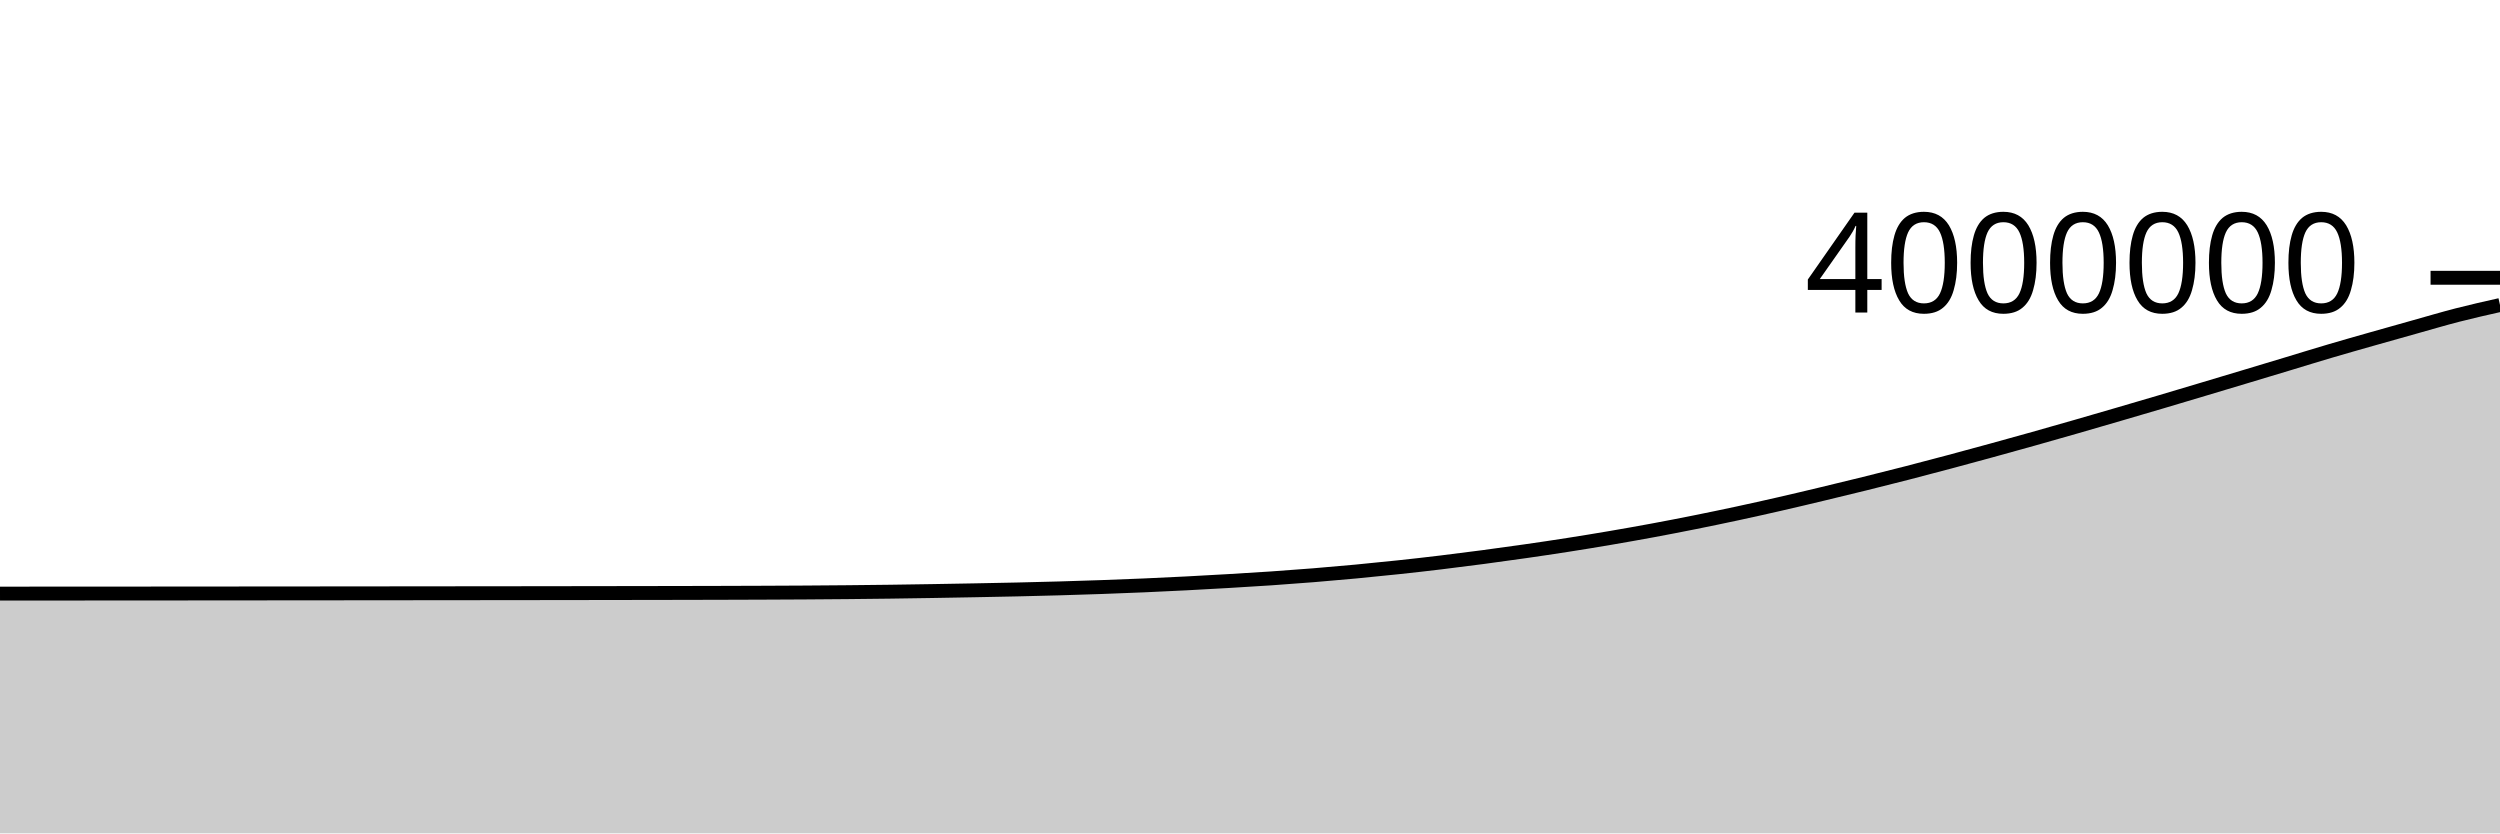
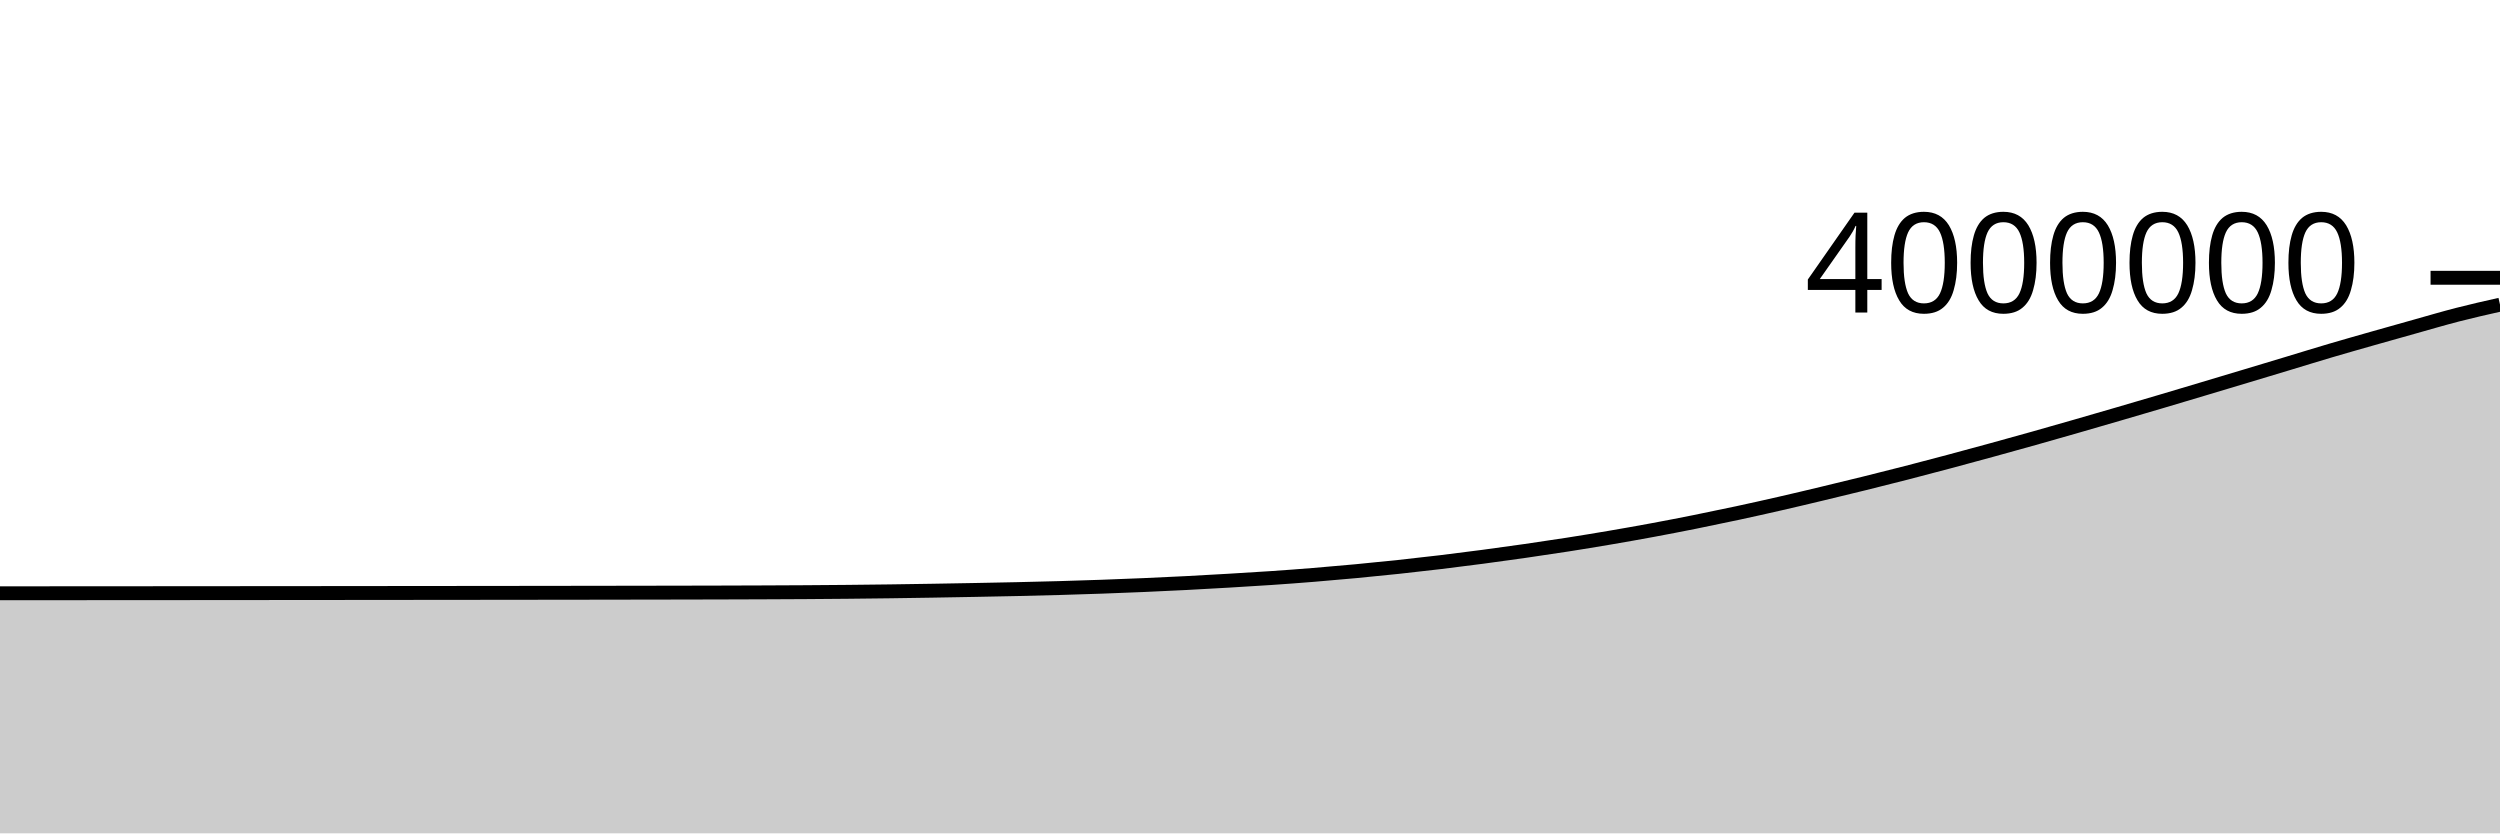
<svg xmlns="http://www.w3.org/2000/svg" viewBox="0 0 180 60">
  <g transform="translate(0,20)">
-     <path class="area" fill="rgba(0, 0, 0, 0.2)" d="M0,22.739C1.017,22.738,2.034,22.738,3.051,22.737C4.068,22.737,5.085,22.736,6.102,22.736C7.119,22.735,8.136,22.734,9.153,22.734C10.169,22.733,11.186,22.732,12.203,22.732C13.22,22.731,14.237,22.73,15.254,22.73C16.271,22.729,17.288,22.728,18.305,22.727C19.322,22.726,20.339,22.725,21.356,22.725C22.373,22.724,23.39,22.723,24.407,22.722C25.424,22.721,26.441,22.72,27.458,22.719C28.475,22.718,29.492,22.717,30.508,22.716C31.525,22.715,32.542,22.714,33.559,22.713C34.576,22.712,35.593,22.711,36.61,22.71C37.627,22.708,38.644,22.707,39.661,22.706C40.678,22.704,41.695,22.703,42.712,22.702C43.729,22.7,44.746,22.699,45.763,22.697C46.78,22.695,47.797,22.694,48.814,22.692C49.831,22.69,50.847,22.688,51.864,22.685C52.881,22.682,53.898,22.679,54.915,22.675C55.932,22.671,56.949,22.666,57.966,22.66C58.983,22.653,60,22.646,61.017,22.636C62.034,22.627,63.051,22.615,64.068,22.602C65.085,22.588,66.102,22.572,67.119,22.556C68.136,22.539,69.153,22.521,70.169,22.502C71.186,22.483,72.203,22.463,73.22,22.441C74.237,22.418,75.254,22.393,76.271,22.364C77.288,22.335,78.305,22.303,79.322,22.267C80.339,22.231,81.356,22.192,82.373,22.148C83.39,22.104,84.407,22.055,85.424,22.003C86.441,21.951,87.458,21.894,88.475,21.834C89.492,21.774,90.508,21.713,91.525,21.644C92.542,21.574,93.559,21.499,94.576,21.417C95.593,21.335,96.61,21.245,97.627,21.15C98.644,21.054,99.661,20.952,100.678,20.843C101.695,20.735,102.712,20.62,103.729,20.497C104.746,20.375,105.763,20.245,106.78,20.11C107.797,19.975,108.814,19.835,109.831,19.688C110.847,19.542,111.864,19.392,112.881,19.232C113.898,19.073,114.915,18.907,115.932,18.733C116.949,18.559,117.966,18.379,118.983,18.191C120,18.002,121.017,17.805,122.034,17.601C123.051,17.397,124.068,17.185,125.085,16.967C126.102,16.748,127.119,16.521,128.136,16.288C129.153,16.056,130.169,15.813,131.186,15.57C132.203,15.327,133.22,15.08,134.237,14.829C135.254,14.577,136.271,14.322,137.288,14.06C138.305,13.799,139.322,13.53,140.339,13.258C141.356,12.987,142.373,12.71,143.39,12.431C144.407,12.152,145.424,11.87,146.441,11.584C147.458,11.298,148.475,11.007,149.492,10.715C150.508,10.422,151.525,10.126,152.542,9.829C153.559,9.532,154.576,9.235,155.593,8.933C156.61,8.632,157.627,8.327,158.644,8.023C159.661,7.719,160.678,7.414,161.695,7.108C162.712,6.803,163.729,6.496,164.746,6.189C165.763,5.882,166.78,5.566,167.797,5.266C168.814,4.966,169.831,4.679,170.847,4.39C171.864,4.1,172.881,3.815,173.898,3.53C174.915,3.245,175.932,2.943,176.949,2.681C177.966,2.42,178.983,2.191,180,1.962L180,40C178.983,40,177.966,40,176.949,40C175.932,40,174.915,40,173.898,40C172.881,40,171.864,40,170.847,40C169.831,40,168.814,40,167.797,40C166.78,40,165.763,40,164.746,40C163.729,40,162.712,40,161.695,40C160.678,40,159.661,40,158.644,40C157.627,40,156.61,40,155.593,40C154.576,40,153.559,40,152.542,40C151.525,40,150.508,40,149.492,40C148.475,40,147.458,40,146.441,40C145.424,40,144.407,40,143.39,40C142.373,40,141.356,40,140.339,40C139.322,40,138.305,40,137.288,40C136.271,40,135.254,40,134.237,40C133.22,40,132.203,40,131.186,40C130.169,40,129.153,40,128.136,40C127.119,40,126.102,40,125.085,40C124.068,40,123.051,40,122.034,40C121.017,40,120,40,118.983,40C117.966,40,116.949,40,115.932,40C114.915,40,113.898,40,112.881,40C111.864,40,110.847,40,109.831,40C108.814,40,107.797,40,106.78,40C105.763,40,104.746,40,103.729,40C102.712,40,101.695,40,100.678,40C99.661,40,98.644,40,97.627,40C96.61,40,95.593,40,94.576,40C93.559,40,92.542,40,91.525,40C90.508,40,89.492,40,88.475,40C87.458,40,86.441,40,85.424,40C84.407,40,83.39,40,82.373,40C81.356,40,80.339,40,79.322,40C78.305,40,77.288,40,76.271,40C75.254,40,74.237,40,73.22,40C72.203,40,71.186,40,70.169,40C69.153,40,68.136,40,67.119,40C66.102,40,65.085,40,64.068,40C63.051,40,62.034,40,61.017,40C60,40,58.983,40,57.966,40C56.949,40,55.932,40,54.915,40C53.898,40,52.881,40,51.864,40C50.847,40,49.831,40,48.814,40C47.797,40,46.78,40,45.763,40C44.746,40,43.729,40,42.712,40C41.695,40,40.678,40,39.661,40C38.644,40,37.627,40,36.61,40C35.593,40,34.576,40,33.559,40C32.542,40,31.525,40,30.508,40C29.492,40,28.475,40,27.458,40C26.441,40,25.424,40,24.407,40C23.39,40,22.373,40,21.356,40C20.339,40,19.322,40,18.305,40C17.288,40,16.271,40,15.254,40C14.237,40,13.22,40,12.203,40C11.186,40,10.169,40,9.153,40C8.136,40,7.119,40,6.102,40C5.085,40,4.068,40,3.051,40C2.034,40,1.017,40,0,40Z" />
-     <path class="line" stroke="black" fill="none" d="M0,22.739C1.017,22.738,2.034,22.738,3.051,22.737C4.068,22.737,5.085,22.736,6.102,22.736C7.119,22.735,8.136,22.734,9.153,22.734C10.169,22.733,11.186,22.732,12.203,22.732C13.22,22.731,14.237,22.73,15.254,22.73C16.271,22.729,17.288,22.728,18.305,22.727C19.322,22.726,20.339,22.725,21.356,22.725C22.373,22.724,23.39,22.723,24.407,22.722C25.424,22.721,26.441,22.72,27.458,22.719C28.475,22.718,29.492,22.717,30.508,22.716C31.525,22.715,32.542,22.714,33.559,22.713C34.576,22.712,35.593,22.711,36.61,22.71C37.627,22.708,38.644,22.707,39.661,22.706C40.678,22.704,41.695,22.703,42.712,22.702C43.729,22.7,44.746,22.699,45.763,22.697C46.78,22.695,47.797,22.694,48.814,22.692C49.831,22.69,50.847,22.688,51.864,22.685C52.881,22.682,53.898,22.679,54.915,22.675C55.932,22.671,56.949,22.666,57.966,22.66C58.983,22.653,60,22.646,61.017,22.636C62.034,22.627,63.051,22.615,64.068,22.602C65.085,22.588,66.102,22.572,67.119,22.556C68.136,22.539,69.153,22.521,70.169,22.502C71.186,22.483,72.203,22.463,73.22,22.441C74.237,22.418,75.254,22.393,76.271,22.364C77.288,22.335,78.305,22.303,79.322,22.267C80.339,22.231,81.356,22.192,82.373,22.148C83.39,22.104,84.407,22.055,85.424,22.003C86.441,21.951,87.458,21.894,88.475,21.834C89.492,21.774,90.508,21.713,91.525,21.644C92.542,21.574,93.559,21.499,94.576,21.417C95.593,21.335,96.61,21.245,97.627,21.15C98.644,21.054,99.661,20.952,100.678,20.843C101.695,20.735,102.712,20.62,103.729,20.497C104.746,20.375,105.763,20.245,106.78,20.11C107.797,19.975,108.814,19.835,109.831,19.688C110.847,19.542,111.864,19.392,112.881,19.232C113.898,19.073,114.915,18.907,115.932,18.733C116.949,18.559,117.966,18.379,118.983,18.191C120,18.002,121.017,17.805,122.034,17.601C123.051,17.397,124.068,17.185,125.085,16.967C126.102,16.748,127.119,16.521,128.136,16.288C129.153,16.056,130.169,15.813,131.186,15.57C132.203,15.327,133.22,15.08,134.237,14.829C135.254,14.577,136.271,14.322,137.288,14.06C138.305,13.799,139.322,13.53,140.339,13.258C141.356,12.987,142.373,12.71,143.39,12.431C144.407,12.152,145.424,11.87,146.441,11.584C147.458,11.298,148.475,11.007,149.492,10.715C150.508,10.422,151.525,10.126,152.542,9.829C153.559,9.532,154.576,9.235,155.593,8.933C156.61,8.632,157.627,8.327,158.644,8.023C159.661,7.719,160.678,7.414,161.695,7.108C162.712,6.803,163.729,6.496,164.746,6.189C165.763,5.882,166.78,5.566,167.797,5.266C168.814,4.966,169.831,4.679,170.847,4.39C171.864,4.1,172.881,3.815,173.898,3.53C174.915,3.245,175.932,2.943,176.949,2.681C177.966,2.42,178.983,2.191,180,1.962" />
+     <path class="area" fill="rgba(0, 0, 0, 0.2)" d="M0,22.715C1.017,22.715,2.034,22.714,3.051,22.714C4.068,22.713,5.085,22.713,6.102,22.712C7.119,22.711,8.136,22.711,9.153,22.71C10.169,22.709,11.186,22.709,12.203,22.708C13.22,22.707,14.237,22.707,15.254,22.706C16.271,22.705,17.288,22.704,18.305,22.703C19.322,22.703,20.339,22.702,21.356,22.701C22.373,22.7,23.39,22.699,24.407,22.698C25.424,22.697,26.441,22.696,27.458,22.695C28.475,22.694,29.492,22.693,30.508,22.692C31.525,22.691,32.542,22.69,33.559,22.689C34.576,22.688,35.593,22.687,36.61,22.686C37.627,22.684,38.644,22.683,39.661,22.682C40.678,22.68,41.695,22.679,42.712,22.678C43.729,22.676,44.746,22.675,45.763,22.673C46.78,22.671,47.797,22.67,48.814,22.668C49.831,22.666,50.847,22.664,51.864,22.661C52.881,22.658,53.898,22.655,54.915,22.651C55.932,22.647,56.949,22.642,57.966,22.636C58.983,22.629,60,22.622,61.017,22.612C62.034,22.602,63.051,22.591,64.068,22.577C65.085,22.564,66.102,22.548,67.119,22.531C68.136,22.515,69.153,22.497,70.169,22.477C71.186,22.458,72.203,22.439,73.22,22.416C74.237,22.393,75.254,22.369,76.271,22.34C77.288,22.311,78.305,22.279,79.322,22.243C80.339,22.207,81.356,22.167,82.373,22.123C83.39,22.079,84.407,22.031,85.424,21.979C86.441,21.926,87.458,21.869,88.475,21.809C89.492,21.75,90.508,21.689,91.525,21.619C92.542,21.55,93.559,21.475,94.576,21.392C95.593,21.31,96.61,21.221,97.627,21.125C98.644,21.029,99.661,20.927,100.678,20.819C101.695,20.71,102.712,20.595,103.729,20.473C104.746,20.35,105.763,20.22,106.78,20.086C107.797,19.951,108.814,19.81,109.831,19.664C110.847,19.517,111.864,19.367,112.881,19.208C113.898,19.048,114.915,18.882,115.932,18.708C116.949,18.535,117.966,18.354,118.983,18.166C120,17.977,121.017,17.78,122.034,17.576C123.051,17.372,124.068,17.16,125.085,16.942C126.102,16.723,127.119,16.496,128.136,16.263C129.153,16.031,130.169,15.788,131.186,15.545C132.203,15.302,133.22,15.055,134.237,14.804C135.254,14.552,136.271,14.297,137.288,14.035C138.305,13.773,139.322,13.505,140.339,13.233C141.356,12.962,142.373,12.685,143.39,12.406C144.407,12.127,145.424,11.845,146.441,11.559C147.458,11.273,148.475,10.982,149.492,10.689C150.508,10.397,151.525,10.101,152.542,9.804C153.559,9.507,154.576,9.209,155.593,8.908C156.61,8.607,157.627,8.302,158.644,7.998C159.661,7.693,160.678,7.388,161.695,7.083C162.712,6.777,163.729,6.471,164.746,6.164C165.763,5.857,166.78,5.541,167.797,5.241C168.814,4.941,169.831,4.654,170.847,4.364C171.864,4.075,172.881,3.789,173.898,3.504C174.915,3.22,175.932,2.917,176.949,2.656C177.966,2.394,178.983,2.165,180,1.936L180,40C178.983,40,177.966,40,176.949,40C175.932,40,174.915,40,173.898,40C172.881,40,171.864,40,170.847,40C169.831,40,168.814,40,167.797,40C166.78,40,165.763,40,164.746,40C163.729,40,162.712,40,161.695,40C160.678,40,159.661,40,158.644,40C157.627,40,156.61,40,155.593,40C154.576,40,153.559,40,152.542,40C151.525,40,150.508,40,149.492,40C148.475,40,147.458,40,146.441,40C145.424,40,144.407,40,143.39,40C142.373,40,141.356,40,140.339,40C139.322,40,138.305,40,137.288,40C136.271,40,135.254,40,134.237,40C133.22,40,132.203,40,131.186,40C130.169,40,129.153,40,128.136,40C127.119,40,126.102,40,125.085,40C124.068,40,123.051,40,122.034,40C121.017,40,120,40,118.983,40C117.966,40,116.949,40,115.932,40C114.915,40,113.898,40,112.881,40C111.864,40,110.847,40,109.831,40C108.814,40,107.797,40,106.78,40C105.763,40,104.746,40,103.729,40C102.712,40,101.695,40,100.678,40C99.661,40,98.644,40,97.627,40C96.61,40,95.593,40,94.576,40C93.559,40,92.542,40,91.525,40C90.508,40,89.492,40,88.475,40C87.458,40,86.441,40,85.424,40C84.407,40,83.39,40,82.373,40C81.356,40,80.339,40,79.322,40C78.305,40,77.288,40,76.271,40C75.254,40,74.237,40,73.22,40C72.203,40,71.186,40,70.169,40C69.153,40,68.136,40,67.119,40C66.102,40,65.085,40,64.068,40C63.051,40,62.034,40,61.017,40C60,40,58.983,40,57.966,40C56.949,40,55.932,40,54.915,40C53.898,40,52.881,40,51.864,40C50.847,40,49.831,40,48.814,40C47.797,40,46.78,40,45.763,40C44.746,40,43.729,40,42.712,40C41.695,40,40.678,40,39.661,40C38.644,40,37.627,40,36.61,40C35.593,40,34.576,40,33.559,40C32.542,40,31.525,40,30.508,40C29.492,40,28.475,40,27.458,40C26.441,40,25.424,40,24.407,40C23.39,40,22.373,40,21.356,40C20.339,40,19.322,40,18.305,40C17.288,40,16.271,40,15.254,40C14.237,40,13.22,40,12.203,40C11.186,40,10.169,40,9.153,40C8.136,40,7.119,40,6.102,40C5.085,40,4.068,40,3.051,40C2.034,40,1.017,40,0,40Z" />
+     <path class="line" stroke="black" fill="none" d="M0,22.715C1.017,22.715,2.034,22.714,3.051,22.714C4.068,22.713,5.085,22.713,6.102,22.712C7.119,22.711,8.136,22.711,9.153,22.71C10.169,22.709,11.186,22.709,12.203,22.708C13.22,22.707,14.237,22.707,15.254,22.706C16.271,22.705,17.288,22.704,18.305,22.703C19.322,22.703,20.339,22.702,21.356,22.701C22.373,22.7,23.39,22.699,24.407,22.698C25.424,22.697,26.441,22.696,27.458,22.695C28.475,22.694,29.492,22.693,30.508,22.692C31.525,22.691,32.542,22.69,33.559,22.689C34.576,22.688,35.593,22.687,36.61,22.686C37.627,22.684,38.644,22.683,39.661,22.682C40.678,22.68,41.695,22.679,42.712,22.678C43.729,22.676,44.746,22.675,45.763,22.673C46.78,22.671,47.797,22.67,48.814,22.668C49.831,22.666,50.847,22.664,51.864,22.661C52.881,22.658,53.898,22.655,54.915,22.651C55.932,22.647,56.949,22.642,57.966,22.636C58.983,22.629,60,22.622,61.017,22.612C62.034,22.602,63.051,22.591,64.068,22.577C65.085,22.564,66.102,22.548,67.119,22.531C68.136,22.515,69.153,22.497,70.169,22.477C71.186,22.458,72.203,22.439,73.22,22.416C74.237,22.393,75.254,22.369,76.271,22.34C77.288,22.311,78.305,22.279,79.322,22.243C80.339,22.207,81.356,22.167,82.373,22.123C83.39,22.079,84.407,22.031,85.424,21.979C86.441,21.926,87.458,21.869,88.475,21.809C89.492,21.75,90.508,21.689,91.525,21.619C92.542,21.55,93.559,21.475,94.576,21.392C95.593,21.31,96.61,21.221,97.627,21.125C98.644,21.029,99.661,20.927,100.678,20.819C101.695,20.71,102.712,20.595,103.729,20.473C104.746,20.35,105.763,20.22,106.78,20.086C107.797,19.951,108.814,19.81,109.831,19.664C110.847,19.517,111.864,19.367,112.881,19.208C113.898,19.048,114.915,18.882,115.932,18.708C116.949,18.535,117.966,18.354,118.983,18.166C120,17.977,121.017,17.78,122.034,17.576C123.051,17.372,124.068,17.16,125.085,16.942C126.102,16.723,127.119,16.496,128.136,16.263C129.153,16.031,130.169,15.788,131.186,15.545C132.203,15.302,133.22,15.055,134.237,14.804C135.254,14.552,136.271,14.297,137.288,14.035C138.305,13.773,139.322,13.505,140.339,13.233C141.356,12.962,142.373,12.685,143.39,12.406C144.407,12.127,145.424,11.845,146.441,11.559C147.458,11.273,148.475,10.982,149.492,10.689C150.508,10.397,151.525,10.101,152.542,9.804C153.559,9.507,154.576,9.209,155.593,8.908C156.61,8.607,157.627,8.302,158.644,7.998C159.661,7.693,160.678,7.388,161.695,7.083C162.712,6.777,163.729,6.471,164.746,6.164C165.763,5.857,166.78,5.541,167.797,5.241C168.814,4.941,169.831,4.654,170.847,4.364C171.864,4.075,172.881,3.789,173.898,3.504C174.915,3.22,175.932,2.917,176.949,2.656C177.966,2.394,178.983,2.165,180,1.936" />
    <path class="axis-ceiling" stroke-width="1" stroke="black" fill="none" d="M175,0L180,0" />
    <text class="axis-ceiling-label" font-family="sans-serif" text-anchor="end" font-size="10px" x="170" y="2.5">4000000</text>
  </g>
</svg>
